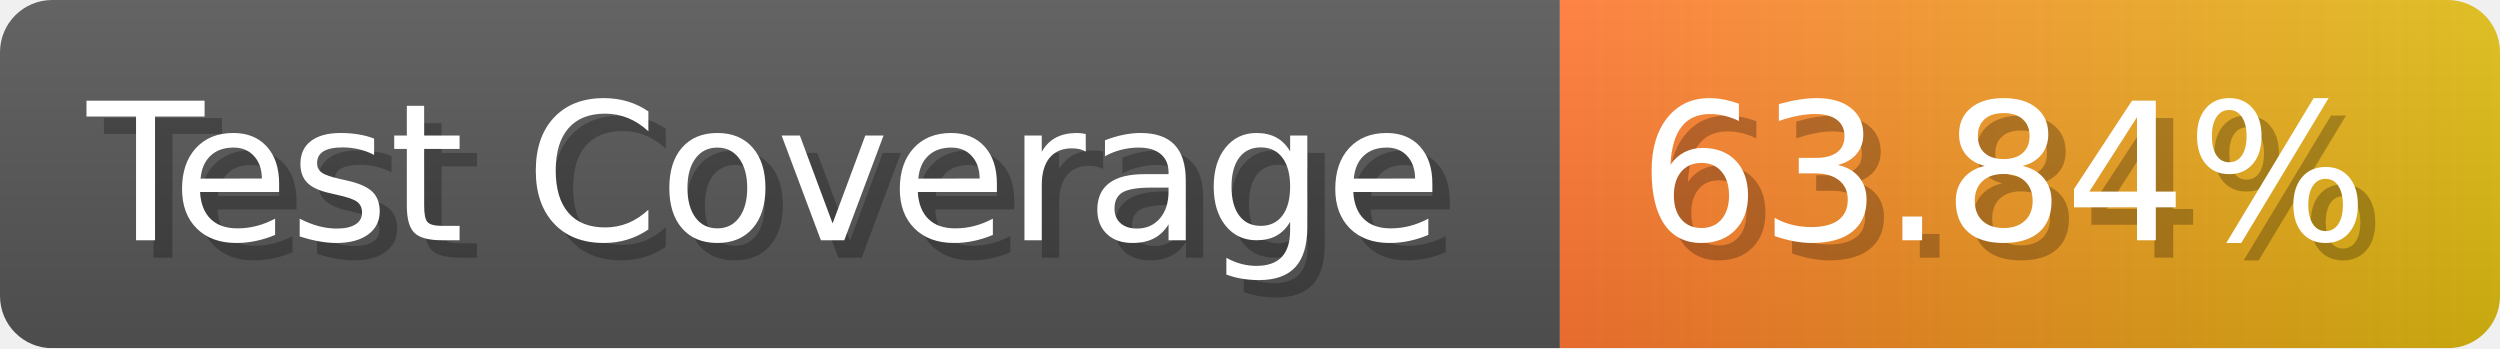
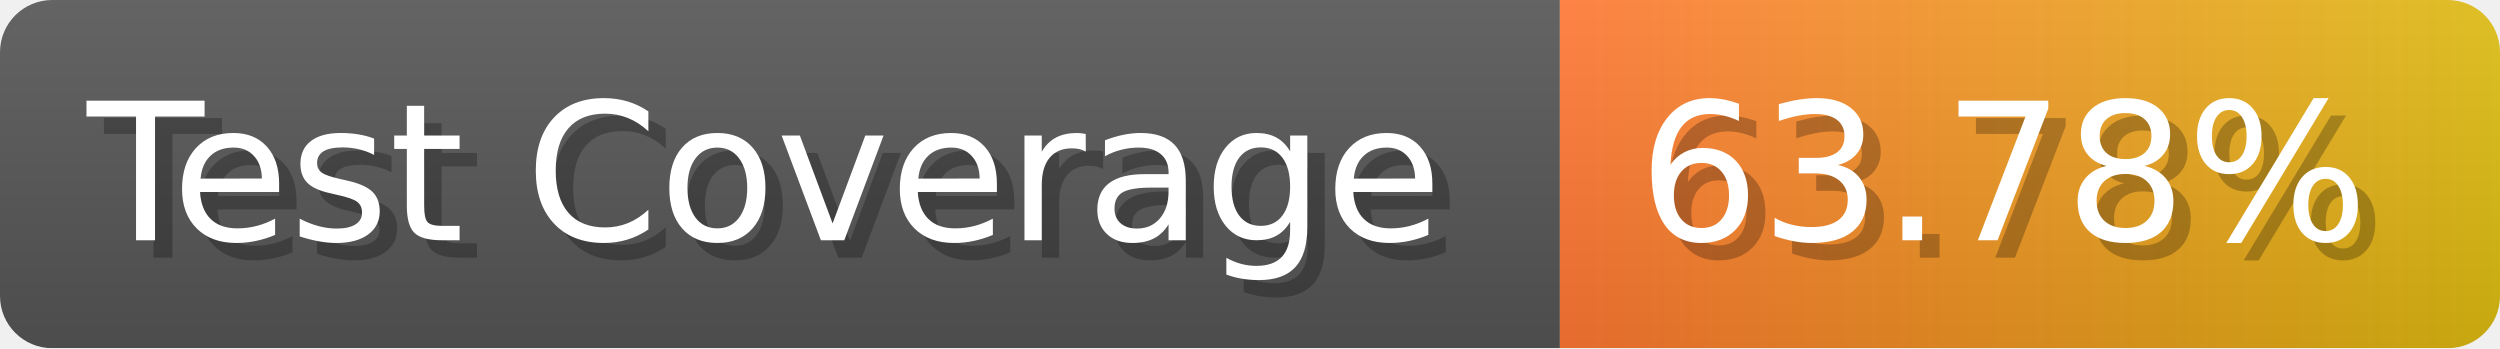
- <svg xmlns="http://www.w3.org/2000/svg" width="143.6" height="20" viewBox="0 0 1436 200" role="img" aria-label="Test Coverage: 63.84%">
+ <svg xmlns="http://www.w3.org/2000/svg" width="143.6" height="20" viewBox="0 0 1436 200" role="img" aria-label="Test Coverage: 63.78%">
  <linearGradient id="a" x2="0" y2="100%">
    <stop offset="0" stop-opacity=".1" stop-color="#EEE" />
    <stop offset="1" stop-opacity=".1" />
  </linearGradient>
  <mask id="m">
    <rect width="1436" height="200" rx="30" fill="#FFF" />
  </mask>
  <g mask="url(#m)">
    <rect width="896" height="200" fill="#555" />
    <rect width="540" height="200" fill="url(#x)" x="896" />
    <rect width="1436" height="200" fill="url(#a)" />
  </g>
  <g aria-hidden="true" fill="#fff" text-anchor="start" font-family="Verdana,DejaVu Sans,sans-serif" font-size="110">
    <text x="60" y="148" textLength="796" fill="#000" opacity="0.25">Test Coverage</text>
    <text x="50" y="138" textLength="796">Test Coverage</text>
-     <text x="951" y="148" textLength="440" fill="#000" opacity="0.25">63.84%</text>
-     <text x="941" y="138" textLength="440">63.84%</text>
+     <text x="951" y="148" textLength="440" fill="#000" opacity="0.25">63.78%</text>
+     <text x="941" y="138" textLength="440">63.78%</text>
  </g>
  <linearGradient id="x" x1="0%" y1="0%" x2="100%" y2="0%">
    <stop offset="0%" style="stop-color:#F73" />
    <stop offset="100%" style="stop-color:#DB1" />
  </linearGradient>
</svg>
